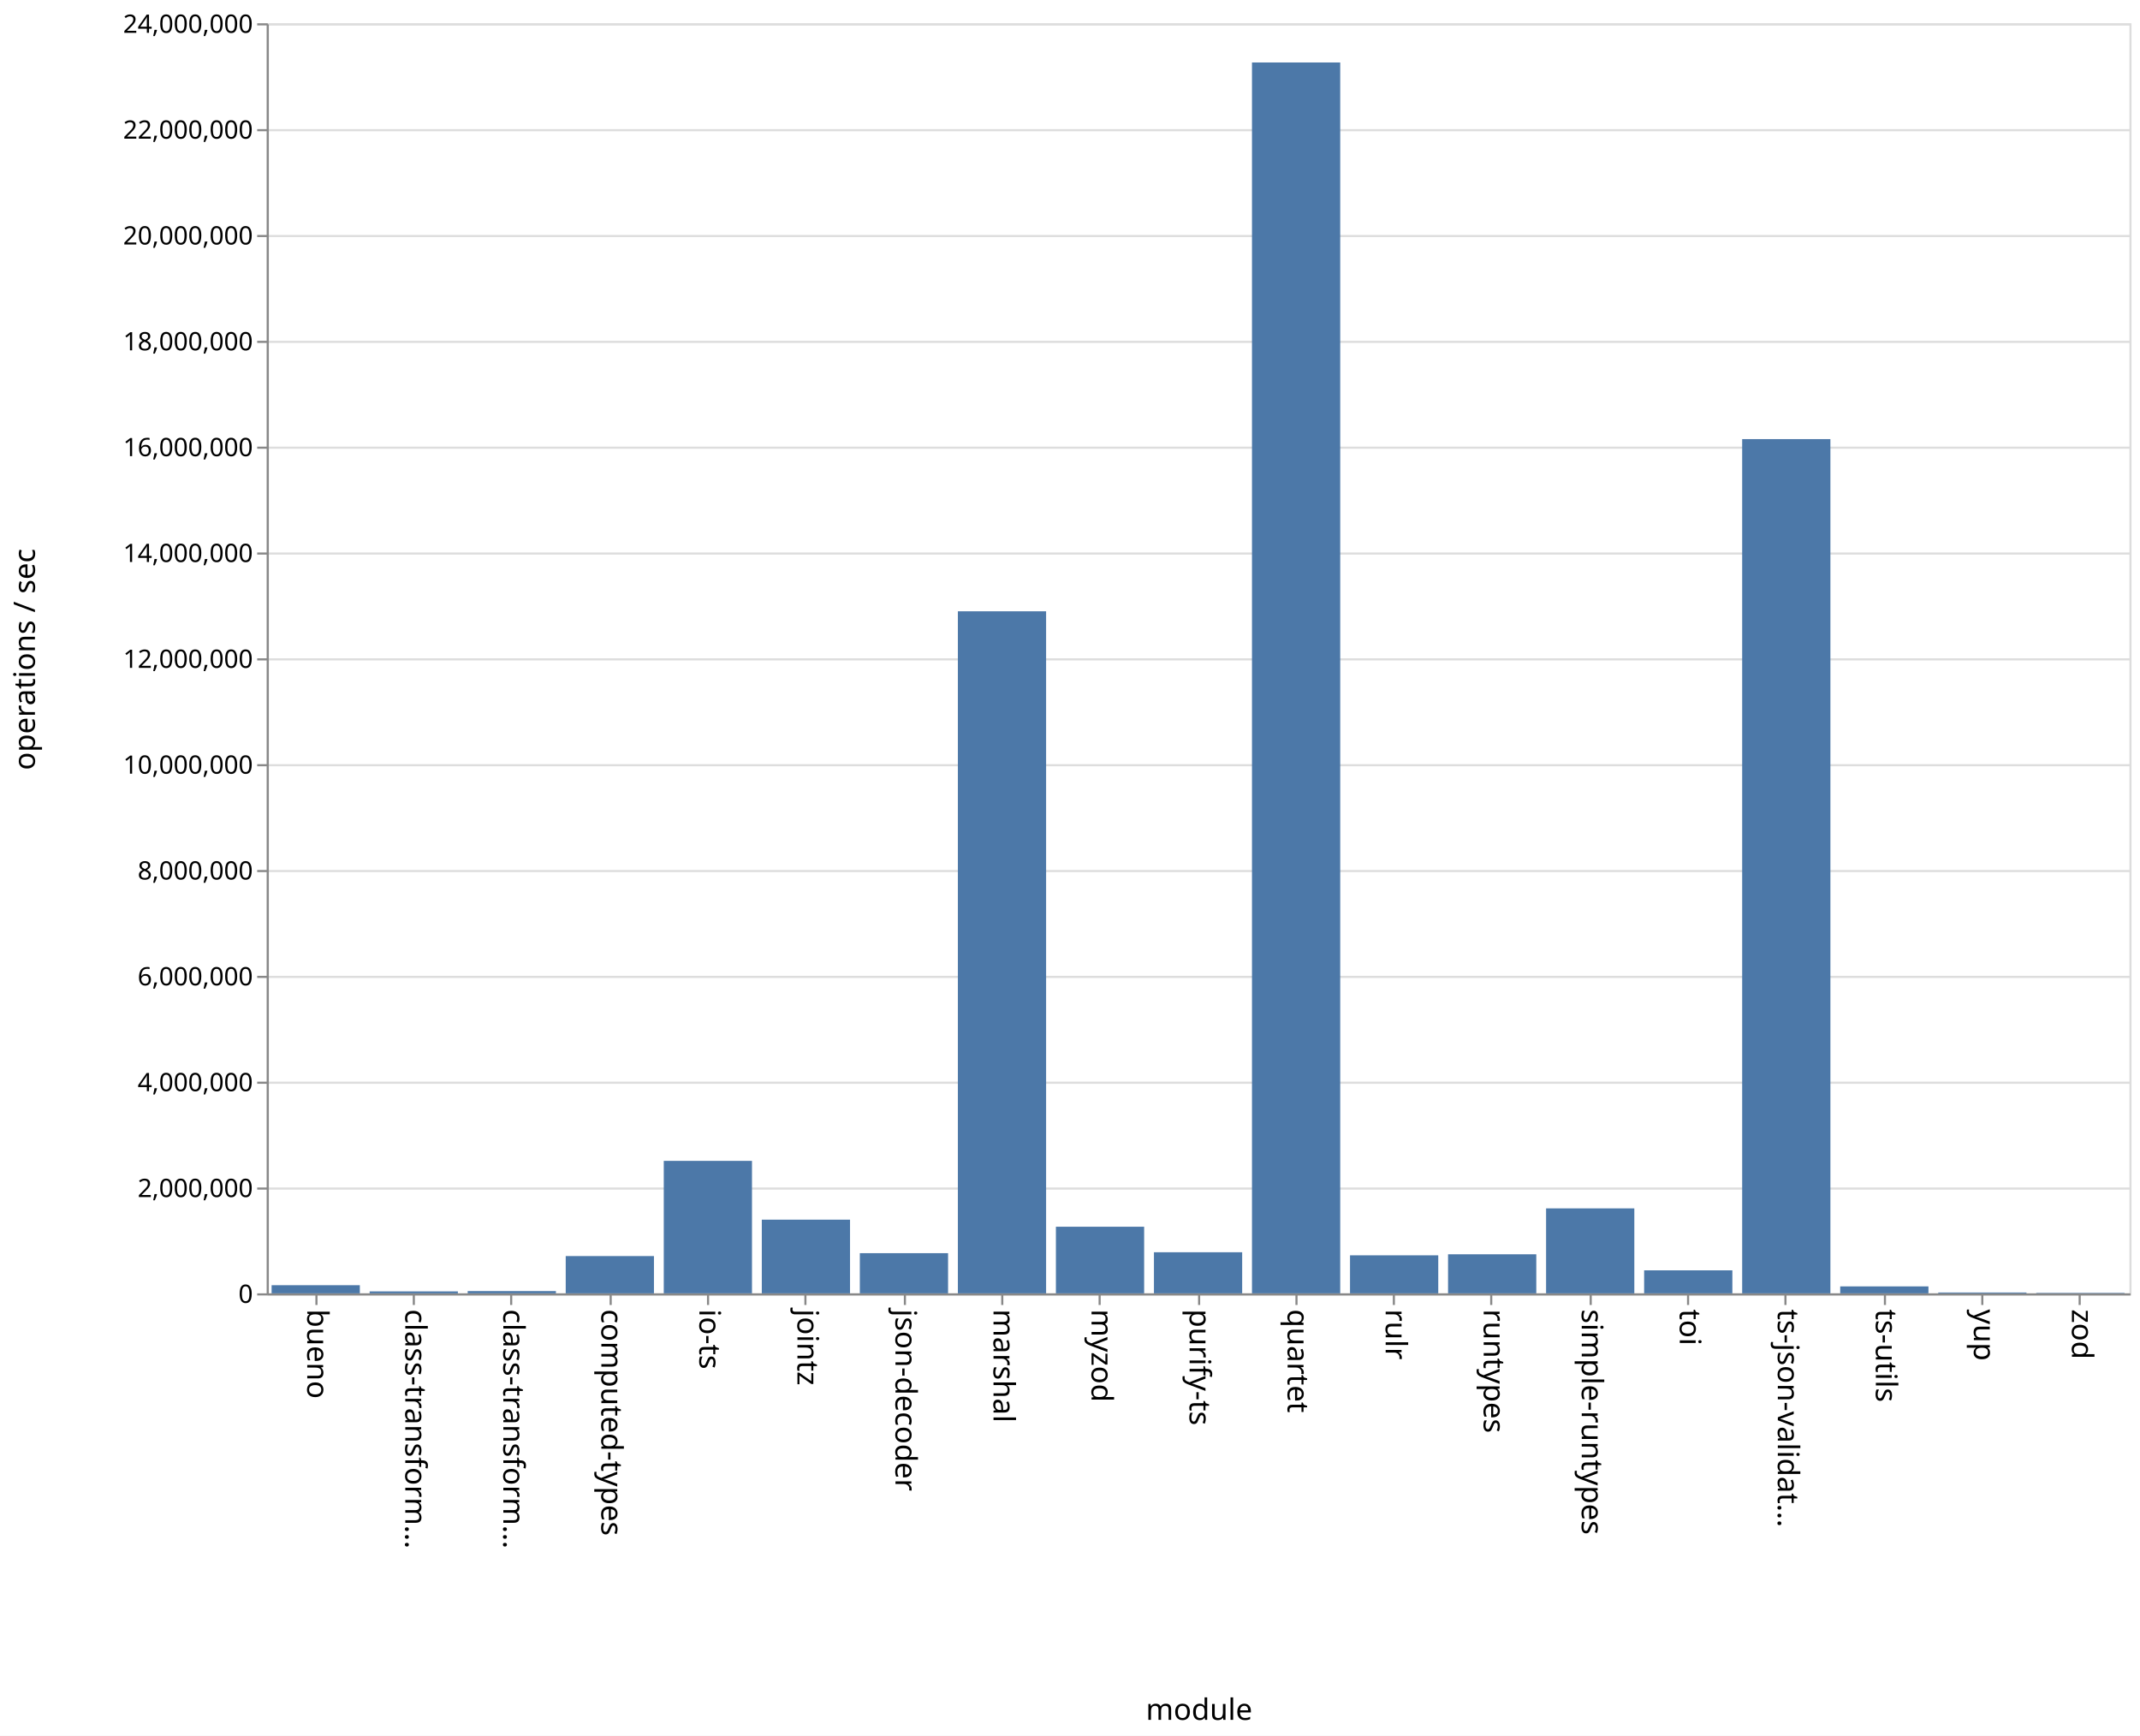
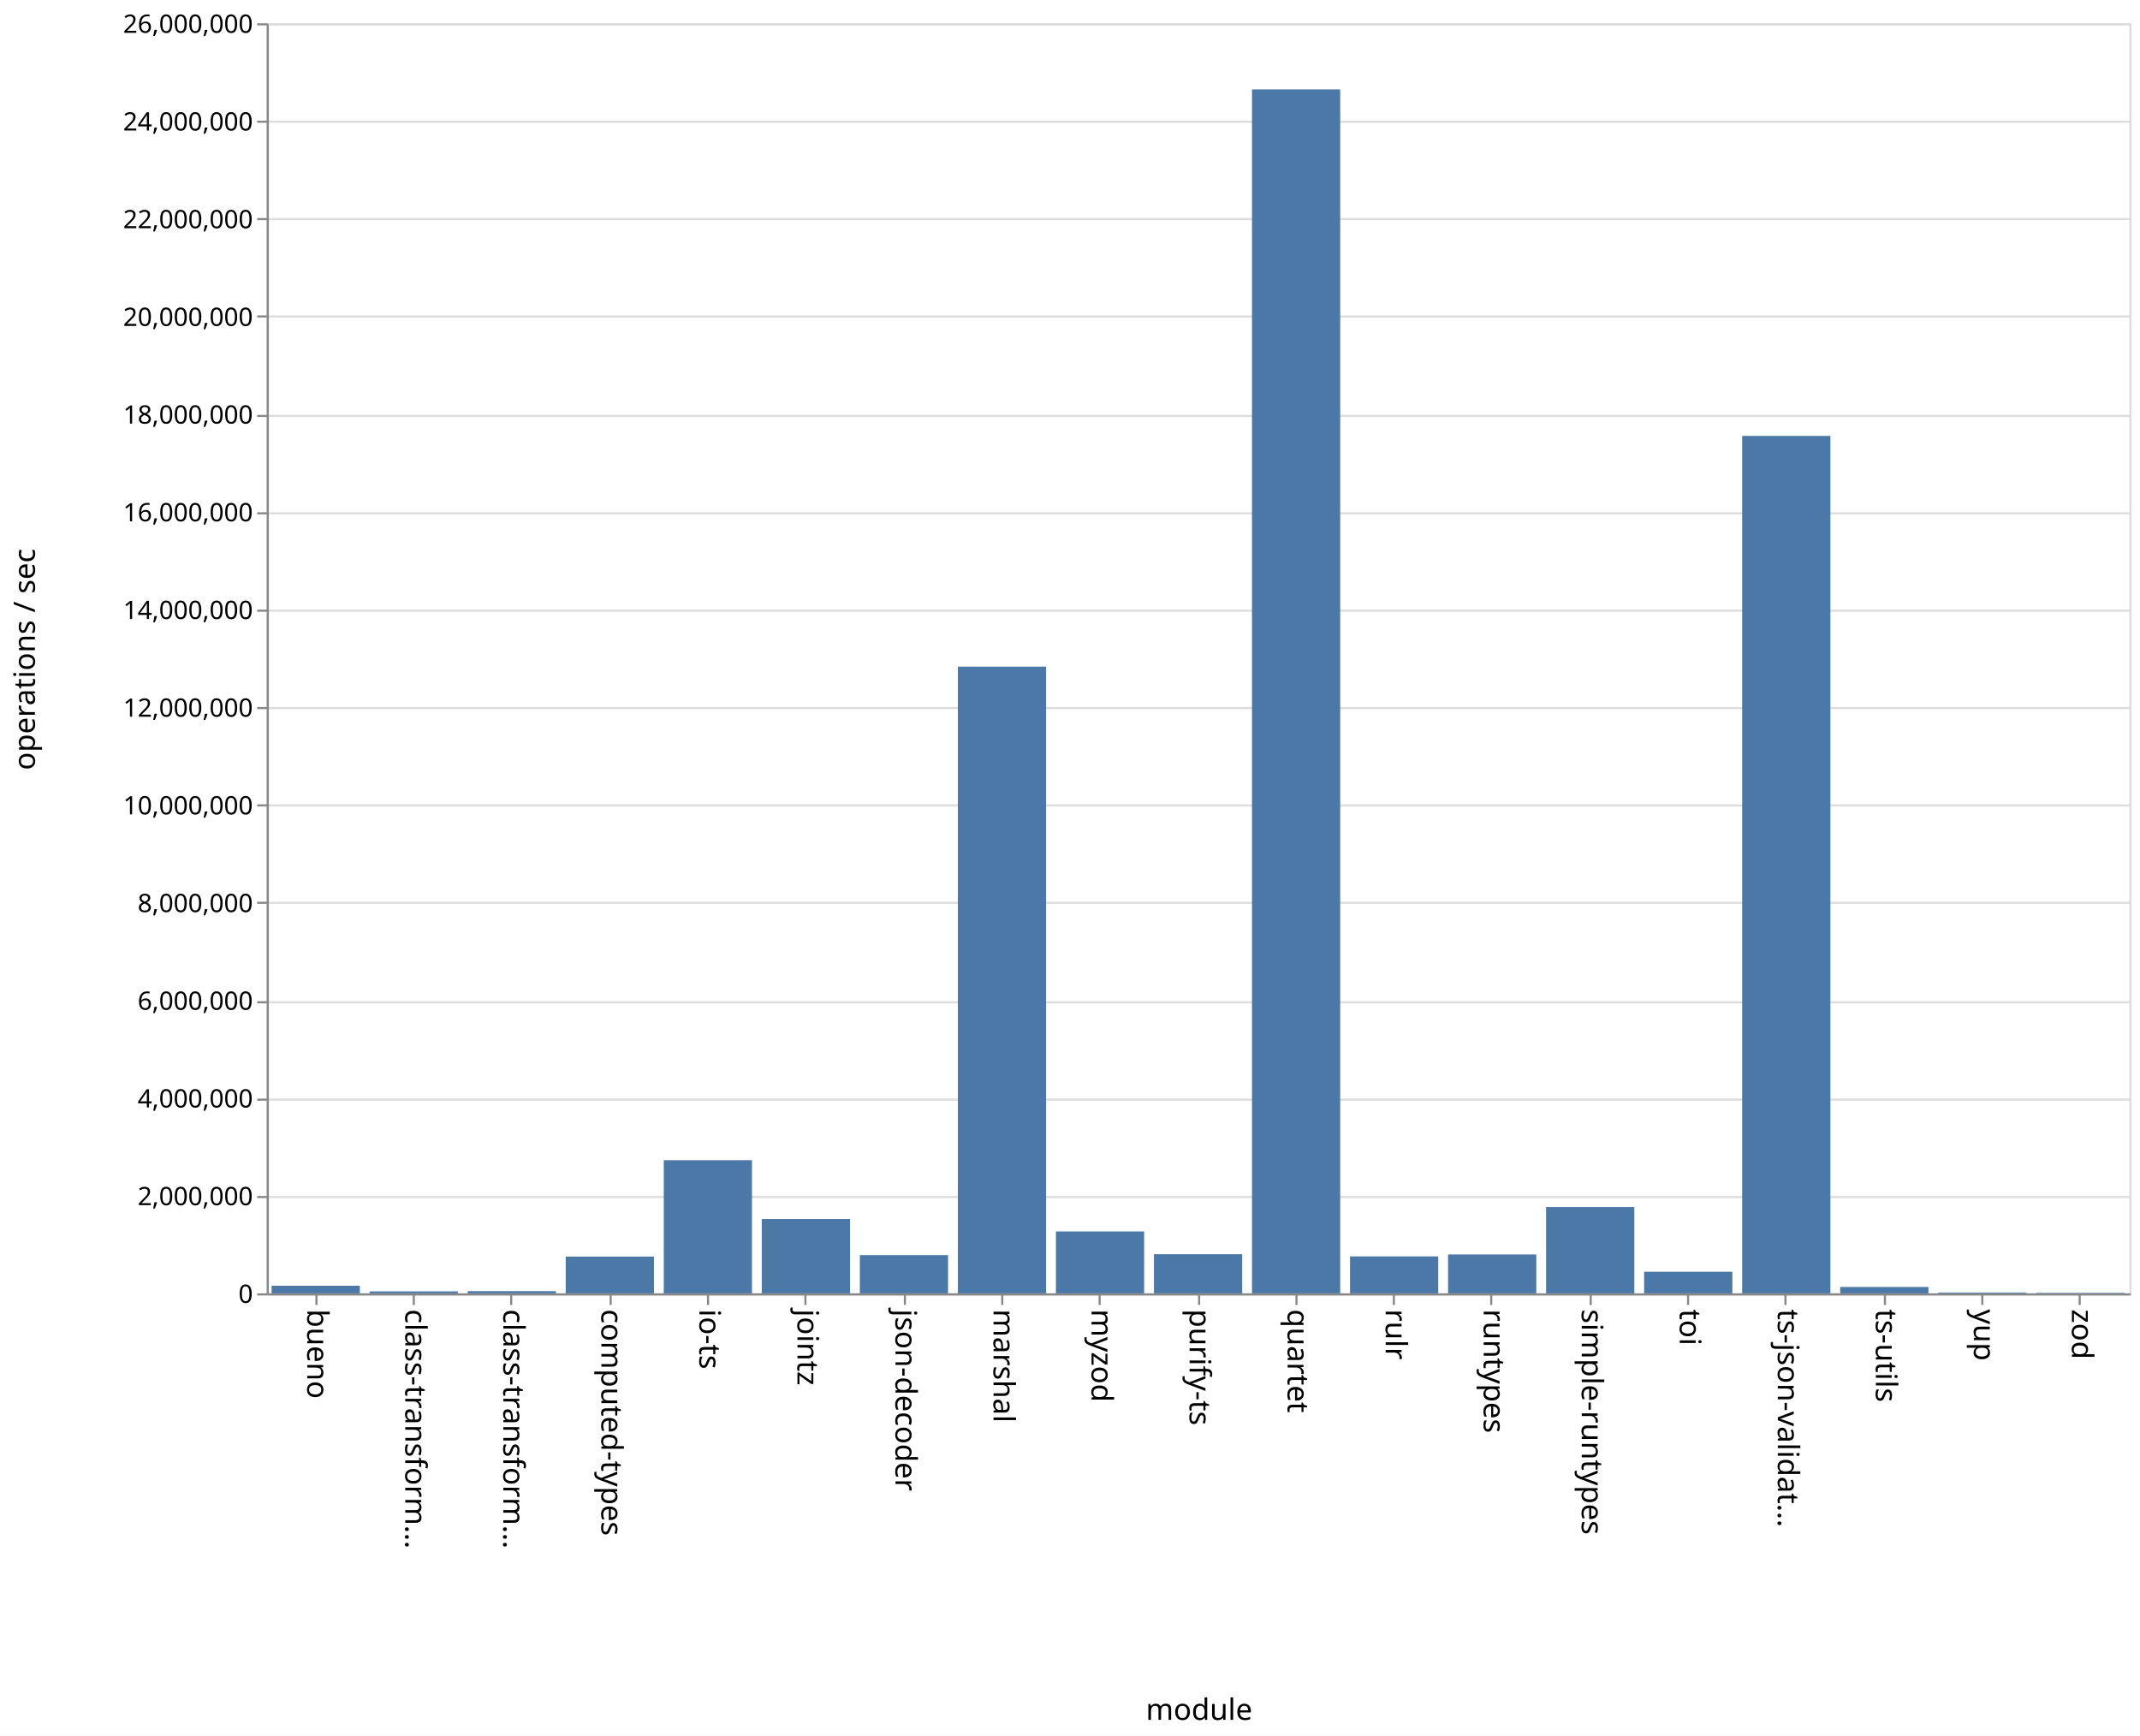
<svg xmlns="http://www.w3.org/2000/svg" class="marks" width="1011" height="820">
  <path fill="#fff" d="M0 0h1011v820H0z" />
  <g class="mark-group role-frame root" aria-roledescription="group mark container" fill="none" stroke-miterlimit="10">
    <path class="background" aria-hidden="true" d="M126.5 11.5h880v600h-880z" stroke="#ddd" />
    <g class="mark-group role-axis" aria-hidden="true">
      <path class="background" aria-hidden="true" d="M126.5 11.5z" pointer-events="none" />
      <g class="mark-rule role-axis-grid" pointer-events="none" stroke="#ddd">
-         <path d="M126.5 611.5h880M126.5 561.5h880M126.5 511.5h880M126.5 461.5h880M126.5 411.5h880M126.5 361.5h880M126.5 311.5h880M126.5 261.5h880M126.5 211.5h880M126.5 161.5h880M126.5 111.5h880M126.5 61.5h880M126.5 11.5h880" />
+         <path d="M126.5 611.5h880M126.5 565.5h880M126.5 519.5h880M126.5 473.5h880M126.5 426.5h880M126.5 380.5h880M126.5 334.5h880M126.5 288.5h880M126.5 242.5h880M126.5 196.5h880M126.5 149.5h880M126.5 103.5h880M126.5 57.5h880M126.5 11.5h880" />
      </g>
    </g>
    <g class="mark-group role-axis" aria-roledescription="axis" aria-label="X-axis titled 'module' for a discrete scale with 19 values: bueno, class-transformer-validator-async, class-transformer-validator-sync, computed-types, io-ts, ending with zod">
      <path class="background" aria-hidden="true" d="M126.5 611.5z" pointer-events="none" />
      <g class="mark-rule role-axis-tick" pointer-events="none" stroke="#888">
        <path d="M149.5 611.5v5M195.5 611.5v5M241.5 611.5v5M288.5 611.5v5M334.5 611.5v5M380.5 611.5v5M427.5 611.5v5M473.5 611.5v5M519.5 611.5v5M566.5 611.5v5M612.5 611.5v5M658.5 611.5v5M704.5 611.5v5M751.5 611.5v5M797.5 611.5v5M843.5 611.5v5M890.5 611.5v5M936.5 611.5v5M982.5 611.5v5" />
      </g>
      <g class="mark-text role-axis-label" pointer-events="none" font-family="sans-serif" font-size="14" fill="#000">
        <text transform="rotate(90 -236.671 381.829)">
                    bueno
                </text>
        <text transform="rotate(90 -213.513 404.987)">
                    class-transform…
                </text>
        <text transform="rotate(90 -190.355 428.145)">
                    class-transform…
                </text>
        <text transform="rotate(90 -167.197 451.303)">
                    computed-types
                </text>
        <text transform="rotate(90 -144.04 474.46)">
                    io-ts
                </text>
        <text transform="rotate(90 -120.882 497.618)">
                    jointz
                </text>
        <text transform="rotate(90 -97.724 520.776)">
                    json-decoder
                </text>
        <text transform="rotate(90 -74.566 543.934)">
                    marshal
                </text>
        <text transform="rotate(90 -51.408 567.092)">
                    myzod
                </text>
        <text transform="rotate(90 -28.25 590.25)">
                    purify-ts
                </text>
        <text transform="rotate(90 -5.092 613.408)">
                    quartet
                </text>
        <text transform="rotate(90 18.066 636.566)">
                    rulr
                </text>
        <text transform="rotate(90 41.224 659.724)">
                    runtypes
                </text>
        <text transform="rotate(90 64.382 682.882)">
                    simple-runtypes
                </text>
        <text transform="rotate(90 87.54 706.04)">
                    toi
                </text>
        <text transform="rotate(90 110.697 729.197)">
                    ts-json-validat…
                </text>
        <text transform="rotate(90 133.855 752.355)">
                    ts-utils
                </text>
        <text transform="rotate(90 157.013 775.513)">
                    yup
                </text>
        <text transform="rotate(90 180.171 798.671)">
                    zod
                </text>
      </g>
      <path stroke="#888" d="M126.5 611.5h880" pointer-events="none" />
      <text text-anchor="middle" transform="translate(566.5 812.5)" font-family="sans-serif" font-size="14" fill="#000" pointer-events="none">
                module
            </text>
    </g>
-     <g class="mark-group role-axis" aria-roledescription="axis" aria-label="Y-axis titled 'operations / sec' for a linear scale with values from 0 to 24,000,000">
+     <g class="mark-group role-axis" aria-roledescription="axis" aria-label="Y-axis titled 'operations / sec' for a linear scale with values from 0 to 26,000,000">
      <path class="background" aria-hidden="true" d="M126.5 11.5z" pointer-events="none" />
      <g class="mark-rule role-axis-tick" pointer-events="none" stroke="#888">
-         <path d="M126.5 611.5h-5M126.5 561.5h-5M126.5 511.5h-5M126.5 461.5h-5M126.5 411.5h-5M126.5 361.5h-5M126.5 311.5h-5M126.5 261.5h-5M126.5 211.5h-5M126.5 161.5h-5M126.5 111.5h-5M126.5 61.5h-5M126.5 11.5h-5" />
+         <path d="M126.5 611.5h-5M126.5 565.5h-5M126.5 519.5h-5M126.5 473.5h-5M126.5 426.5h-5M126.5 380.5h-5M126.5 334.5h-5M126.5 288.5h-5M126.5 242.5h-5M126.5 196.5h-5M126.5 149.5h-5M126.5 103.5h-5M126.5 57.5h-5M126.5 11.5h-5" />
      </g>
      <g class="mark-text role-axis-label" pointer-events="none" text-anchor="end" font-family="sans-serif" font-size="12" fill="#000">
        <text transform="translate(119.5 615.5)">
                    0
                </text>
-         <text transform="translate(119.5 565.5)">
+         <text transform="translate(119.5 569.346)">
                    2,000,000
                </text>
-         <text transform="translate(119.5 515.5)">
+         <text transform="translate(119.5 523.192)">
                    4,000,000
                </text>
-         <text transform="translate(119.5 465.5)">
+         <text transform="translate(119.5 477.038)">
                    6,000,000
                </text>
-         <text transform="translate(119.5 415.5)">
+         <text transform="translate(119.5 430.885)">
                    8,000,000
                </text>
-         <text transform="translate(119.5 365.5)">
+         <text transform="translate(119.5 384.73)">
                    10,000,000
                </text>
-         <text transform="translate(119.5 315.5)">
+         <text transform="translate(119.5 338.577)">
                    12,000,000
                </text>
-         <text transform="translate(119.5 265.5)">
+         <text transform="translate(119.5 292.423)">
                    14,000,000
                </text>
-         <text transform="translate(119.5 215.5)">
+         <text transform="translate(119.5 246.27)">
                    16,000,000
                </text>
-         <text transform="translate(119.5 165.5)">
+         <text transform="translate(119.5 200.115)">
                    18,000,000
                </text>
-         <text transform="translate(119.5 115.5)">
+         <text transform="translate(119.5 153.962)">
                    20,000,000
                </text>
-         <text transform="translate(119.5 65.5)">
+         <text transform="translate(119.5 107.808)">
                    22,000,000
                </text>
+         <text transform="translate(119.5 61.654)">
+                     24,000,000
+                 </text>
        <text transform="translate(119.5 15.5)">
-                     24,000,000
+                     26,000,000
                </text>
      </g>
      <path stroke="#888" d="M126.5 611.5v-600" pointer-events="none" />
      <text text-anchor="middle" transform="rotate(-90 164 147.5)" font-family="sans-serif" font-size="14" fill="#000" pointer-events="none">
                operations / sec
            </text>
    </g>
    <g class="mark-rect role-mark marks" aria-roledescription="rect mark container" fill="#4c78a8">
-       <path aria-label="operations / sec: 153744; module: bueno" aria-roledescription="bar" d="M128.316 607.156H170V611h-41.684z" />
-       <path aria-label="operations / sec: 36700; module: class-transformer-validator-async" aria-roledescription="bar" d="M174.632 610.082h41.684V611h-41.684z" />
-       <path aria-label="operations / sec: 42745; module: class-transformer-validator-sync" aria-roledescription="bar" d="M220.947 609.931h41.685V611h-41.685z" />
-       <path aria-label="operations / sec: 704315; module: computed-types" aria-roledescription="bar" d="M267.263 593.392h41.684V611h-41.684z" />
-       <path aria-label="operations / sec: 2502908; module: io-ts" aria-roledescription="bar" d="M313.579 548.427h41.684V611H313.58z" />
-       <path aria-label="operations / sec: 1392175; module: jointz" aria-roledescription="bar" d="M359.895 576.196h41.684V611h-41.684z" />
-       <path aria-label="operations / sec: 759118; module: json-decoder" aria-roledescription="bar" d="M406.21 592.022h41.685V611H406.21z" />
-       <path aria-label="operations / sec: 12888488; module: marshal" aria-roledescription="bar" d="M452.526 288.788h41.685V611h-41.685z" />
-       <path aria-label="operations / sec: 1258822; module: myzod" aria-roledescription="bar" d="M498.842 579.53h41.684V611h-41.684z" />
-       <path aria-label="operations / sec: 776323; module: purify-ts" aria-roledescription="bar" d="M545.158 591.592h41.684V611h-41.684z" />
-       <path aria-label="operations / sec: 23259405; module: quartet" aria-roledescription="bar" d="M591.474 29.515h41.684V611h-41.684z" />
-       <path aria-label="operations / sec: 718357; module: rulr" aria-roledescription="bar" d="M637.79 593.041h41.684V611h-41.685z" />
-       <path aria-label="operations / sec: 737988; module: runtypes" aria-roledescription="bar" d="M684.105 592.55h41.684V611h-41.684z" />
-       <path aria-label="operations / sec: 1605517; module: simple-runtypes" aria-roledescription="bar" d="M730.421 570.862h41.684V611h-41.684z" />
-       <path aria-label="operations / sec: 434707; module: toi" aria-roledescription="bar" d="M776.737 600.132h41.684V611h-41.684z" />
-       <path aria-label="operations / sec: 16142169; module: ts-json-validator" aria-roledescription="bar" d="M823.053 207.446h41.684V611h-41.684z" />
-       <path aria-label="operations / sec: 131325; module: ts-utils" aria-roledescription="bar" d="M869.368 607.717h41.685V611h-41.685z" />
-       <path aria-label="operations / sec: 15886; module: yup" aria-roledescription="bar" d="M915.684 610.603h41.684V611h-41.684z" />
-       <path aria-label="operations / sec: 8534; module: zod" aria-roledescription="bar" d="M962 610.787h41.684V611H962z" />
+       <path aria-label="operations / sec: 155469; module: bueno" aria-roledescription="bar" d="M128.316 607.412H170V611h-41.684z" />
+       <path aria-label="operations / sec: 40352; module: class-transformer-validator-async" aria-roledescription="bar" d="M174.632 610.069h41.684V611h-41.684z" />
+       <path aria-label="operations / sec: 45014; module: class-transformer-validator-sync" aria-roledescription="bar" d="M220.947 609.961h41.685V611h-41.685z" />
+       <path aria-label="operations / sec: 751771; module: computed-types" aria-roledescription="bar" d="M267.263 593.651h41.684V611h-41.684z" />
+       <path aria-label="operations / sec: 2726157; module: io-ts" aria-roledescription="bar" d="M313.579 548.089h41.684V611H313.58z" />
+       <path aria-label="operations / sec: 1522030; module: jointz" aria-roledescription="bar" d="M359.895 575.876h41.684V611h-41.684z" />
+       <path aria-label="operations / sec: 782711; module: json-decoder" aria-roledescription="bar" d="M406.21 592.937h41.685V611H406.21z" />
+       <path aria-label="operations / sec: 12829869; module: marshal" aria-roledescription="bar" d="M452.526 314.926h41.685V611h-41.685z" />
+       <path aria-label="operations / sec: 1267589; module: myzod" aria-roledescription="bar" d="M498.842 581.748h41.684V611h-41.684z" />
+       <path aria-label="operations / sec: 801227; module: purify-ts" aria-roledescription="bar" d="M545.158 592.51h41.684V611h-41.684z" />
+       <path aria-label="operations / sec: 24646566; module: quartet" aria-roledescription="bar" d="M591.474 42.233h41.684V611h-41.684z" />
+       <path aria-label="operations / sec: 756170; module: rulr" aria-roledescription="bar" d="M637.79 593.55h41.684V611h-41.685z" />
+       <path aria-label="operations / sec: 796346; module: runtypes" aria-roledescription="bar" d="M684.105 592.623h41.684V611h-41.684z" />
+       <path aria-label="operations / sec: 1766908; module: simple-runtypes" aria-roledescription="bar" d="M730.421 570.225h41.684V611h-41.684z" />
+       <path aria-label="operations / sec: 442226; module: toi" aria-roledescription="bar" d="M776.737 600.795h41.684V611h-41.684z" />
+       <path aria-label="operations / sec: 17552922; module: ts-json-validator" aria-roledescription="bar" d="M823.053 205.933h41.684V611h-41.684z" />
+       <path aria-label="operations / sec: 130345; module: ts-utils" aria-roledescription="bar" d="M869.368 607.992h41.685V611h-41.685z" />
+       <path aria-label="operations / sec: 16249; module: yup" aria-roledescription="bar" d="M915.684 610.625h41.684V611h-41.684z" />
+       <path aria-label="operations / sec: 9372; module: zod" aria-roledescription="bar" d="M962 610.784h41.684V611H962z" />
    </g>
  </g>
</svg>
